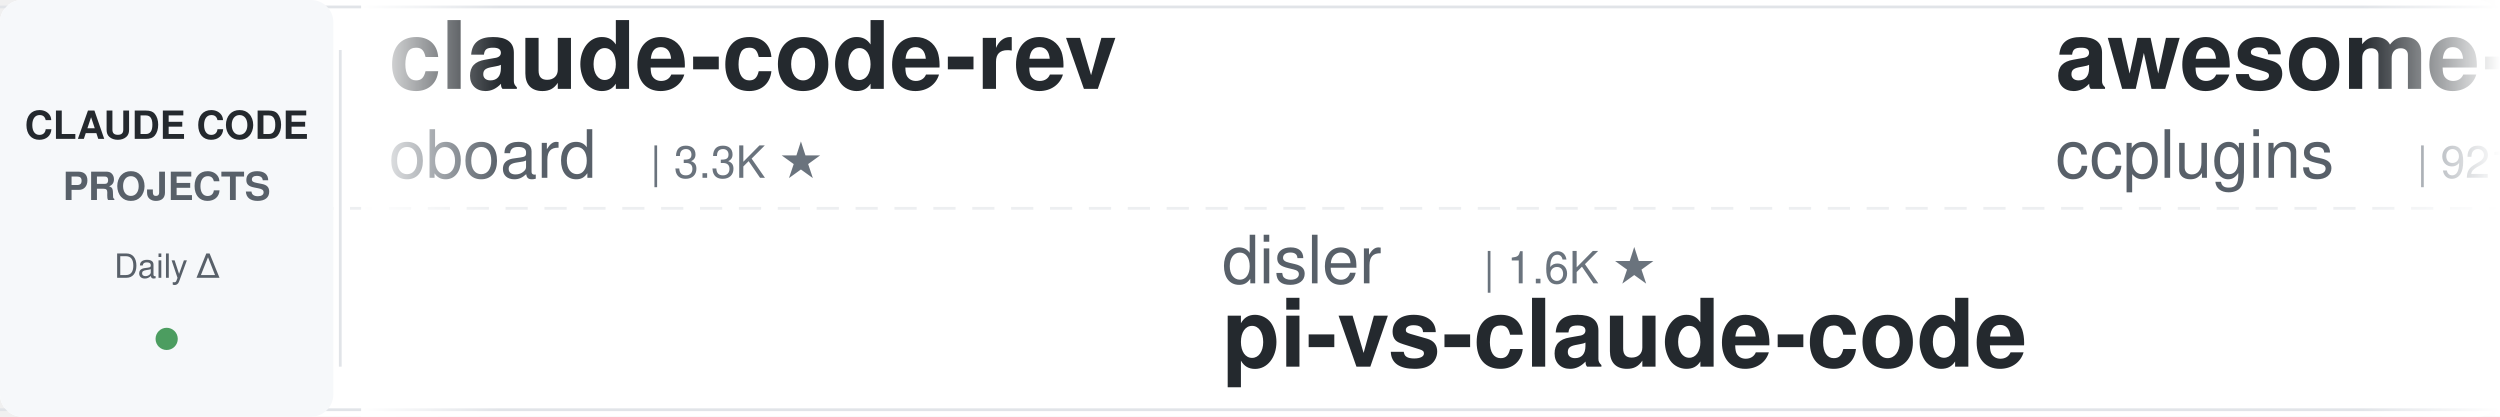
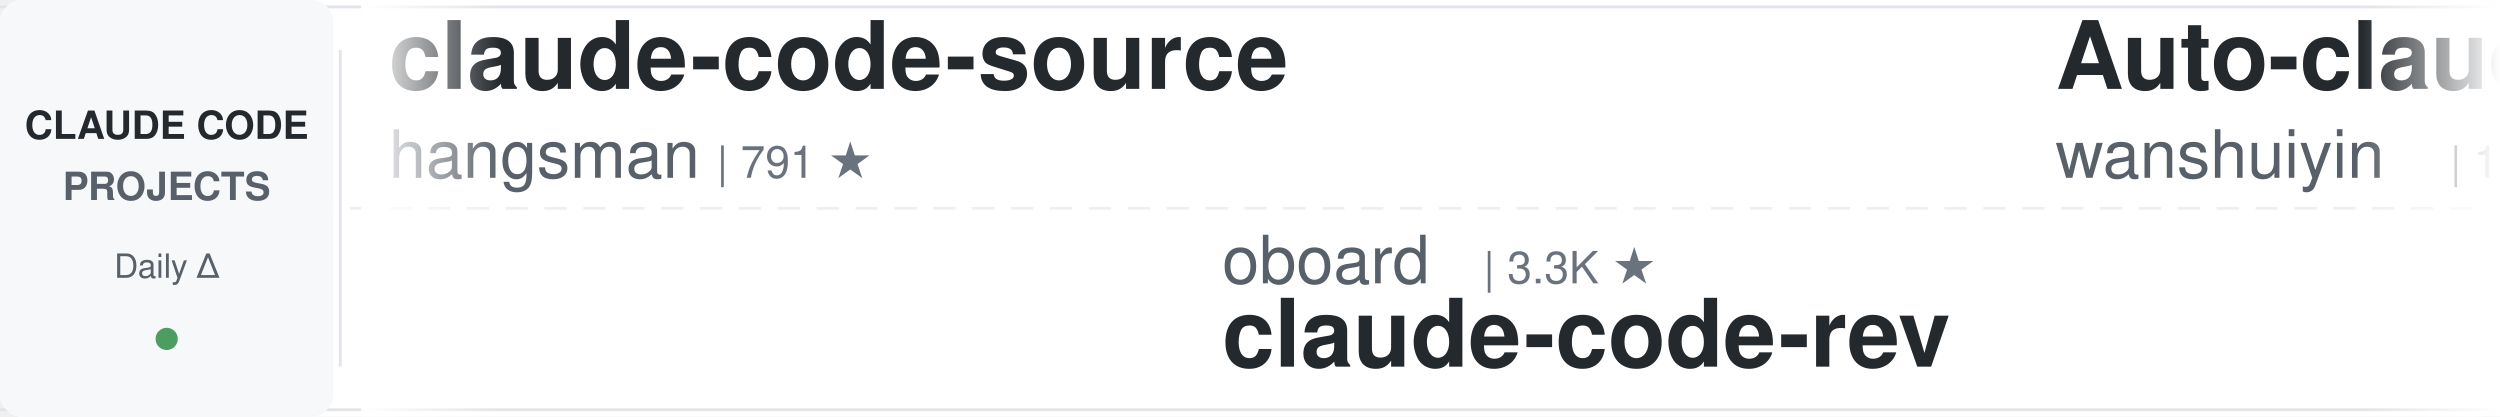
<svg xmlns="http://www.w3.org/2000/svg" width="900" height="150">
  <defs>
    <linearGradient id="leftFade" x1="0%" y1="0%" x2="100%" y2="0%">
      <stop offset="0%" style="stop-color:#ffffff;stop-opacity:1" />
      <stop offset="100%" style="stop-color:#ffffff;stop-opacity:0" />
    </linearGradient>
    <linearGradient id="rightFade" x1="0%" y1="0%" x2="100%" y2="0%">
      <stop offset="0%" style="stop-color:#ffffff;stop-opacity:0" />
      <stop offset="100%" style="stop-color:#ffffff;stop-opacity:1" />
    </linearGradient>
  </defs>
  <rect width="900" height="150" fill="#ffffff" rx="8" />
  <rect x="0" y="2" width="900" height="1" fill="#e1e4e8" />
  <rect x="0" y="147" width="900" height="1" fill="#e1e4e8" />
  <line x1="0" y1="75" x2="900" y2="75" stroke="#e1e4e8" stroke-width="1" stroke-dasharray="8 6" opacity="0.6" />
  <rect x="0" y="0" width="120" height="150" fill="#f6f8fa" rx="8" />
  <text x="60" y="50" font-family="-apple-system, BlinkMacSystemFont, 'Segoe UI', Helvetica, Arial, sans-serif" font-size="14" font-weight="600" fill="#24292e" text-anchor="middle">CLAUDE CODE</text>
  <text x="60" y="72" font-family="-apple-system, BlinkMacSystemFont, 'Segoe UI', Helvetica, Arial, sans-serif" font-size="14" font-weight="600" fill="#586069" text-anchor="middle">PROJECTS</text>
  <text x="60" y="100" font-family="-apple-system, BlinkMacSystemFont, 'Segoe UI', Helvetica, Arial, sans-serif" font-size="12" font-weight="500" fill="#586069" text-anchor="middle">Daily Δ</text>
  <circle cx="60" cy="122" r="4" fill="#22863a" opacity="0.8" />
  <rect x="122" y="18" width="1" height="114" fill="#e1e4e8" />
  <clipPath id="tickerClip">
    <rect x="130" y="0" width="770" height="150" />
  </clipPath>
  <g clip-path="url(#tickerClip)">
    <g id="tickerItems">
      <animateTransform attributeName="transform" attributeType="XML" type="translate" from="0 0" to="-3000 0" dur="54s" repeatCount="indefinite" />
      <g transform="translate(0, 0)">
-         <text x="140" y="32" font-family="-apple-system, BlinkMacSystemFont, 'Segoe UI', Helvetica, Arial, sans-serif" font-size="34" font-weight="600" fill="#24292e">claude-code-rev</text>
-         <text x="140" y="64" font-family="-apple-system, BlinkMacSystemFont, 'Segoe UI', Helvetica, Arial, sans-serif" font-size="24" font-weight="400" fill="#586069">oboard</text>
-         <text x="234" y="64" font-family="-apple-system, BlinkMacSystemFont, 'Segoe UI', Helvetica, Arial, sans-serif" font-size="16" font-weight="500" fill="#6a737d">| 3.3K ★</text>
+         <text x="140" y="32" font-family="-apple-system, BlinkMacSystemFont, 'Segoe UI', Helvetica, Arial, sans-serif" font-size="34" font-weight="600" fill="#24292e">claude-code-source</text>
+         <text x="140" y="64" font-family="-apple-system, BlinkMacSystemFont, 'Segoe UI', Helvetica, Arial, sans-serif" font-size="24" font-weight="400" fill="#586069">hangsman</text>
+         <text x="258" y="64" font-family="-apple-system, BlinkMacSystemFont, 'Segoe UI', Helvetica, Arial, sans-serif" font-size="16" font-weight="500" fill="#6a737d">| 791 ★</text>
      </g>
      <g transform="translate(300, 0)">
-         <text x="140" y="102" font-family="-apple-system, BlinkMacSystemFont, 'Segoe UI', Helvetica, Arial, sans-serif" font-size="24" font-weight="400" fill="#586069">disler</text>
-         <text x="234" y="102" font-family="-apple-system, BlinkMacSystemFont, 'Segoe UI', Helvetica, Arial, sans-serif" font-size="16" font-weight="500" fill="#6a737d">| 1.6K ★</text>
-         <text x="140" y="132" font-family="-apple-system, BlinkMacSystemFont, 'Segoe UI', Helvetica, Arial, sans-serif" font-size="34" font-weight="600" fill="#24292e">pi-vs-claude-code</text>
+         <text x="140" y="102" font-family="-apple-system, BlinkMacSystemFont, 'Segoe UI', Helvetica, Arial, sans-serif" font-size="24" font-weight="400" fill="#586069">oboard</text>
+         <text x="234" y="102" font-family="-apple-system, BlinkMacSystemFont, 'Segoe UI', Helvetica, Arial, sans-serif" font-size="16" font-weight="500" fill="#6a737d">| 3.3K ★</text>
+         <text x="140" y="132" font-family="-apple-system, BlinkMacSystemFont, 'Segoe UI', Helvetica, Arial, sans-serif" font-size="34" font-weight="600" fill="#24292e">claude-code-rev</text>
      </g>
      <g transform="translate(600, 0)">
-         <text x="140" y="32" font-family="-apple-system, BlinkMacSystemFont, 'Segoe UI', Helvetica, Arial, sans-serif" font-size="34" font-weight="600" fill="#24292e">awesome-claude-code-plug...</text>
-         <text x="140" y="64" font-family="-apple-system, BlinkMacSystemFont, 'Segoe UI', Helvetica, Arial, sans-serif" font-size="24" font-weight="400" fill="#586069">ccplugins</text>
-         <text x="270" y="64" font-family="-apple-system, BlinkMacSystemFont, 'Segoe UI', Helvetica, Arial, sans-serif" font-size="16" font-weight="500" fill="#6a737d">| 921 ★</text>
+         <text x="140" y="32" font-family="-apple-system, BlinkMacSystemFont, 'Segoe UI', Helvetica, Arial, sans-serif" font-size="34" font-weight="600" fill="#24292e">Auto-claude-code-researc...</text>
+         <text x="140" y="64" font-family="-apple-system, BlinkMacSystemFont, 'Segoe UI', Helvetica, Arial, sans-serif" font-size="24" font-weight="400" fill="#586069">wanshuiyin</text>
+         <text x="282" y="64" font-family="-apple-system, BlinkMacSystemFont, 'Segoe UI', Helvetica, Arial, sans-serif" font-size="16" font-weight="500" fill="#6a737d">| 14.9K ★</text>
      </g>
      <g transform="translate(900, 0)">
-         <text x="140" y="102" font-family="-apple-system, BlinkMacSystemFont, 'Segoe UI', Helvetica, Arial, sans-serif" font-size="24" font-weight="400" fill="#586069">asgeirtj</text>
-         <text x="258" y="102" font-family="-apple-system, BlinkMacSystemFont, 'Segoe UI', Helvetica, Arial, sans-serif" font-size="16" font-weight="500" fill="#6a737d">| 63.2K ★</text>
-         <text x="140" y="132" font-family="-apple-system, BlinkMacSystemFont, 'Segoe UI', Helvetica, Arial, sans-serif" font-size="34" font-weight="600" fill="#24292e">system_prompts_leaks</text>
+         <text x="140" y="102" font-family="-apple-system, BlinkMacSystemFont, 'Segoe UI', Helvetica, Arial, sans-serif" font-size="24" font-weight="400" fill="#586069">ChrisWiles</text>
+         <text x="282" y="102" font-family="-apple-system, BlinkMacSystemFont, 'Segoe UI', Helvetica, Arial, sans-serif" font-size="16" font-weight="500" fill="#6a737d">| 6.0K ★</text>
+         <text x="140" y="132" font-family="-apple-system, BlinkMacSystemFont, 'Segoe UI', Helvetica, Arial, sans-serif" font-size="34" font-weight="600" fill="#24292e">claude-code-showcase</text>
      </g>
      <g transform="translate(1200, 0)">
-         <text x="140" y="32" font-family="-apple-system, BlinkMacSystemFont, 'Segoe UI', Helvetica, Arial, sans-serif" font-size="34" font-weight="600" fill="#24292e">ECC</text>
-         <text x="140" y="64" font-family="-apple-system, BlinkMacSystemFont, 'Segoe UI', Helvetica, Arial, sans-serif" font-size="24" font-weight="400" fill="#586069">affaan-m</text>
-         <text x="258" y="64" font-family="-apple-system, BlinkMacSystemFont, 'Segoe UI', Helvetica, Arial, sans-serif" font-size="16" font-weight="500" fill="#6a737d">| 241.1K ★</text>
+         <text x="140" y="32" font-family="-apple-system, BlinkMacSystemFont, 'Segoe UI', Helvetica, Arial, sans-serif" font-size="34" font-weight="600" fill="#24292e">claude-code-transcripts</text>
+         <text x="140" y="64" font-family="-apple-system, BlinkMacSystemFont, 'Segoe UI', Helvetica, Arial, sans-serif" font-size="24" font-weight="400" fill="#586069">simonw</text>
+         <text x="234" y="64" font-family="-apple-system, BlinkMacSystemFont, 'Segoe UI', Helvetica, Arial, sans-serif" font-size="16" font-weight="500" fill="#6a737d">| 1.7K ★</text>
      </g>
      <g transform="translate(1500, 0)">
-         <text x="140" y="102" font-family="-apple-system, BlinkMacSystemFont, 'Segoe UI', Helvetica, Arial, sans-serif" font-size="24" font-weight="400" fill="#586069">Pimzino</text>
-         <text x="246" y="102" font-family="-apple-system, BlinkMacSystemFont, 'Segoe UI', Helvetica, Arial, sans-serif" font-size="16" font-weight="500" fill="#6a737d">| 3.8K ★</text>
-         <text x="140" y="132" font-family="-apple-system, BlinkMacSystemFont, 'Segoe UI', Helvetica, Arial, sans-serif" font-size="34" font-weight="600" fill="#24292e">claude-code-spec-workflo...</text>
+         <text x="140" y="102" font-family="-apple-system, BlinkMacSystemFont, 'Segoe UI', Helvetica, Arial, sans-serif" font-size="24" font-weight="400" fill="#586069">Maciek-roboblog</text>
+         <text x="342" y="102" font-family="-apple-system, BlinkMacSystemFont, 'Segoe UI', Helvetica, Arial, sans-serif" font-size="16" font-weight="500" fill="#6a737d">| 8.6K ★</text>
+         <text x="140" y="132" font-family="-apple-system, BlinkMacSystemFont, 'Segoe UI', Helvetica, Arial, sans-serif" font-size="34" font-weight="600" fill="#24292e">Claude-Code-Usage-Monito...</text>
      </g>
      <g transform="translate(1800, 0)">
        <text x="140" y="32" font-family="-apple-system, BlinkMacSystemFont, 'Segoe UI', Helvetica, Arial, sans-serif" font-size="34" font-weight="600" fill="#24292e">Claude-Code-Game-Studios</text>
        <text x="140" y="64" font-family="-apple-system, BlinkMacSystemFont, 'Segoe UI', Helvetica, Arial, sans-serif" font-size="24" font-weight="400" fill="#586069">Donchitos</text>
        <text x="270" y="64" font-family="-apple-system, BlinkMacSystemFont, 'Segoe UI', Helvetica, Arial, sans-serif" font-size="16" font-weight="500" fill="#6a737d">| 24.2K ★</text>
      </g>
      <g transform="translate(2100, 0)">
-         <text x="140" y="102" font-family="-apple-system, BlinkMacSystemFont, 'Segoe UI', Helvetica, Arial, sans-serif" font-size="24" font-weight="400" fill="#586069">diet103</text>
-         <text x="246" y="102" font-family="-apple-system, BlinkMacSystemFont, 'Segoe UI', Helvetica, Arial, sans-serif" font-size="16" font-weight="500" fill="#6a737d">| 10.0K ★</text>
-         <text x="140" y="132" font-family="-apple-system, BlinkMacSystemFont, 'Segoe UI', Helvetica, Arial, sans-serif" font-size="34" font-weight="600" fill="#24292e">claude-code-infrastructu...</text>
+         <text x="140" y="102" font-family="-apple-system, BlinkMacSystemFont, 'Segoe UI', Helvetica, Arial, sans-serif" font-size="24" font-weight="400" fill="#586069">centminmod</text>
+         <text x="282" y="102" font-family="-apple-system, BlinkMacSystemFont, 'Segoe UI', Helvetica, Arial, sans-serif" font-size="16" font-weight="500" fill="#6a737d">| 2.6K ★</text>
+         <text x="140" y="132" font-family="-apple-system, BlinkMacSystemFont, 'Segoe UI', Helvetica, Arial, sans-serif" font-size="34" font-weight="600" fill="#24292e">my-claude-code-setup</text>
      </g>
      <g transform="translate(2400, 0)">
-         <text x="140" y="32" font-family="-apple-system, BlinkMacSystemFont, 'Segoe UI', Helvetica, Arial, sans-serif" font-size="34" font-weight="600" fill="#24292e">claude-code-harness</text>
-         <text x="140" y="64" font-family="-apple-system, BlinkMacSystemFont, 'Segoe UI', Helvetica, Arial, sans-serif" font-size="24" font-weight="400" fill="#586069">Chachamaru127</text>
-         <text x="318" y="64" font-family="-apple-system, BlinkMacSystemFont, 'Segoe UI', Helvetica, Arial, sans-serif" font-size="16" font-weight="500" fill="#6a737d">| 3.1K ★</text>
+         <text x="140" y="32" font-family="-apple-system, BlinkMacSystemFont, 'Segoe UI', Helvetica, Arial, sans-serif" font-size="34" font-weight="600" fill="#24292e">claude-code-router</text>
+         <text x="140" y="64" font-family="-apple-system, BlinkMacSystemFont, 'Segoe UI', Helvetica, Arial, sans-serif" font-size="24" font-weight="400" fill="#586069">musistudio</text>
+         <text x="282" y="64" font-family="-apple-system, BlinkMacSystemFont, 'Segoe UI', Helvetica, Arial, sans-serif" font-size="16" font-weight="500" fill="#6a737d">| 36.7K ★</text>
      </g>
      <g transform="translate(2700, 0)">
-         <text x="140" y="102" font-family="-apple-system, BlinkMacSystemFont, 'Segoe UI', Helvetica, Arial, sans-serif" font-size="24" font-weight="400" fill="#586069">AICoderTudou</text>
-         <text x="306" y="102" font-family="-apple-system, BlinkMacSystemFont, 'Segoe UI', Helvetica, Arial, sans-serif" font-size="16" font-weight="500" fill="#6a737d">| 496 ★</text>
-         <text x="140" y="132" font-family="-apple-system, BlinkMacSystemFont, 'Segoe UI', Helvetica, Arial, sans-serif" font-size="34" font-weight="600" fill="#24292e">claude-code-tudou</text>
+         <text x="140" y="102" font-family="-apple-system, BlinkMacSystemFont, 'Segoe UI', Helvetica, Arial, sans-serif" font-size="24" font-weight="400" fill="#586069">darcyegb</text>
+         <text x="258" y="102" font-family="-apple-system, BlinkMacSystemFont, 'Segoe UI', Helvetica, Arial, sans-serif" font-size="16" font-weight="500" fill="#6a737d">| 759 ★</text>
+         <text x="140" y="132" font-family="-apple-system, BlinkMacSystemFont, 'Segoe UI', Helvetica, Arial, sans-serif" font-size="34" font-weight="600" fill="#24292e">ClaudeCodeAgents</text>
      </g>
      <g transform="translate(3000, 0)">
-         <text x="140" y="32" font-family="-apple-system, BlinkMacSystemFont, 'Segoe UI', Helvetica, Arial, sans-serif" font-size="34" font-weight="600" fill="#24292e">claude-code-rev</text>
-         <text x="140" y="64" font-family="-apple-system, BlinkMacSystemFont, 'Segoe UI', Helvetica, Arial, sans-serif" font-size="24" font-weight="400" fill="#586069">oboard</text>
-         <text x="234" y="64" font-family="-apple-system, BlinkMacSystemFont, 'Segoe UI', Helvetica, Arial, sans-serif" font-size="16" font-weight="500" fill="#6a737d">| 3.3K ★</text>
+         <text x="140" y="32" font-family="-apple-system, BlinkMacSystemFont, 'Segoe UI', Helvetica, Arial, sans-serif" font-size="34" font-weight="600" fill="#24292e">claude-code-source</text>
+         <text x="140" y="64" font-family="-apple-system, BlinkMacSystemFont, 'Segoe UI', Helvetica, Arial, sans-serif" font-size="24" font-weight="400" fill="#586069">hangsman</text>
+         <text x="258" y="64" font-family="-apple-system, BlinkMacSystemFont, 'Segoe UI', Helvetica, Arial, sans-serif" font-size="16" font-weight="500" fill="#6a737d">| 791 ★</text>
      </g>
      <g transform="translate(3300, 0)">
-         <text x="140" y="102" font-family="-apple-system, BlinkMacSystemFont, 'Segoe UI', Helvetica, Arial, sans-serif" font-size="24" font-weight="400" fill="#586069">disler</text>
-         <text x="234" y="102" font-family="-apple-system, BlinkMacSystemFont, 'Segoe UI', Helvetica, Arial, sans-serif" font-size="16" font-weight="500" fill="#6a737d">| 1.6K ★</text>
-         <text x="140" y="132" font-family="-apple-system, BlinkMacSystemFont, 'Segoe UI', Helvetica, Arial, sans-serif" font-size="34" font-weight="600" fill="#24292e">pi-vs-claude-code</text>
+         <text x="140" y="102" font-family="-apple-system, BlinkMacSystemFont, 'Segoe UI', Helvetica, Arial, sans-serif" font-size="24" font-weight="400" fill="#586069">oboard</text>
+         <text x="234" y="102" font-family="-apple-system, BlinkMacSystemFont, 'Segoe UI', Helvetica, Arial, sans-serif" font-size="16" font-weight="500" fill="#6a737d">| 3.3K ★</text>
+         <text x="140" y="132" font-family="-apple-system, BlinkMacSystemFont, 'Segoe UI', Helvetica, Arial, sans-serif" font-size="34" font-weight="600" fill="#24292e">claude-code-rev</text>
      </g>
      <g transform="translate(3600, 0)">
-         <text x="140" y="32" font-family="-apple-system, BlinkMacSystemFont, 'Segoe UI', Helvetica, Arial, sans-serif" font-size="34" font-weight="600" fill="#24292e">awesome-claude-code-plug...</text>
-         <text x="140" y="64" font-family="-apple-system, BlinkMacSystemFont, 'Segoe UI', Helvetica, Arial, sans-serif" font-size="24" font-weight="400" fill="#586069">ccplugins</text>
-         <text x="270" y="64" font-family="-apple-system, BlinkMacSystemFont, 'Segoe UI', Helvetica, Arial, sans-serif" font-size="16" font-weight="500" fill="#6a737d">| 921 ★</text>
+         <text x="140" y="32" font-family="-apple-system, BlinkMacSystemFont, 'Segoe UI', Helvetica, Arial, sans-serif" font-size="34" font-weight="600" fill="#24292e">Auto-claude-code-researc...</text>
+         <text x="140" y="64" font-family="-apple-system, BlinkMacSystemFont, 'Segoe UI', Helvetica, Arial, sans-serif" font-size="24" font-weight="400" fill="#586069">wanshuiyin</text>
+         <text x="282" y="64" font-family="-apple-system, BlinkMacSystemFont, 'Segoe UI', Helvetica, Arial, sans-serif" font-size="16" font-weight="500" fill="#6a737d">| 14.9K ★</text>
      </g>
      <g transform="translate(3900, 0)">
-         <text x="140" y="102" font-family="-apple-system, BlinkMacSystemFont, 'Segoe UI', Helvetica, Arial, sans-serif" font-size="24" font-weight="400" fill="#586069">asgeirtj</text>
-         <text x="258" y="102" font-family="-apple-system, BlinkMacSystemFont, 'Segoe UI', Helvetica, Arial, sans-serif" font-size="16" font-weight="500" fill="#6a737d">| 63.2K ★</text>
-         <text x="140" y="132" font-family="-apple-system, BlinkMacSystemFont, 'Segoe UI', Helvetica, Arial, sans-serif" font-size="34" font-weight="600" fill="#24292e">system_prompts_leaks</text>
+         <text x="140" y="102" font-family="-apple-system, BlinkMacSystemFont, 'Segoe UI', Helvetica, Arial, sans-serif" font-size="24" font-weight="400" fill="#586069">ChrisWiles</text>
+         <text x="282" y="102" font-family="-apple-system, BlinkMacSystemFont, 'Segoe UI', Helvetica, Arial, sans-serif" font-size="16" font-weight="500" fill="#6a737d">| 6.0K ★</text>
+         <text x="140" y="132" font-family="-apple-system, BlinkMacSystemFont, 'Segoe UI', Helvetica, Arial, sans-serif" font-size="34" font-weight="600" fill="#24292e">claude-code-showcase</text>
      </g>
    </g>
  </g>
  <rect x="130" y="0" width="50" height="150" fill="url(#leftFade)" />
  <rect x="850" y="0" width="50" height="150" fill="url(#rightFade)" />
</svg>
